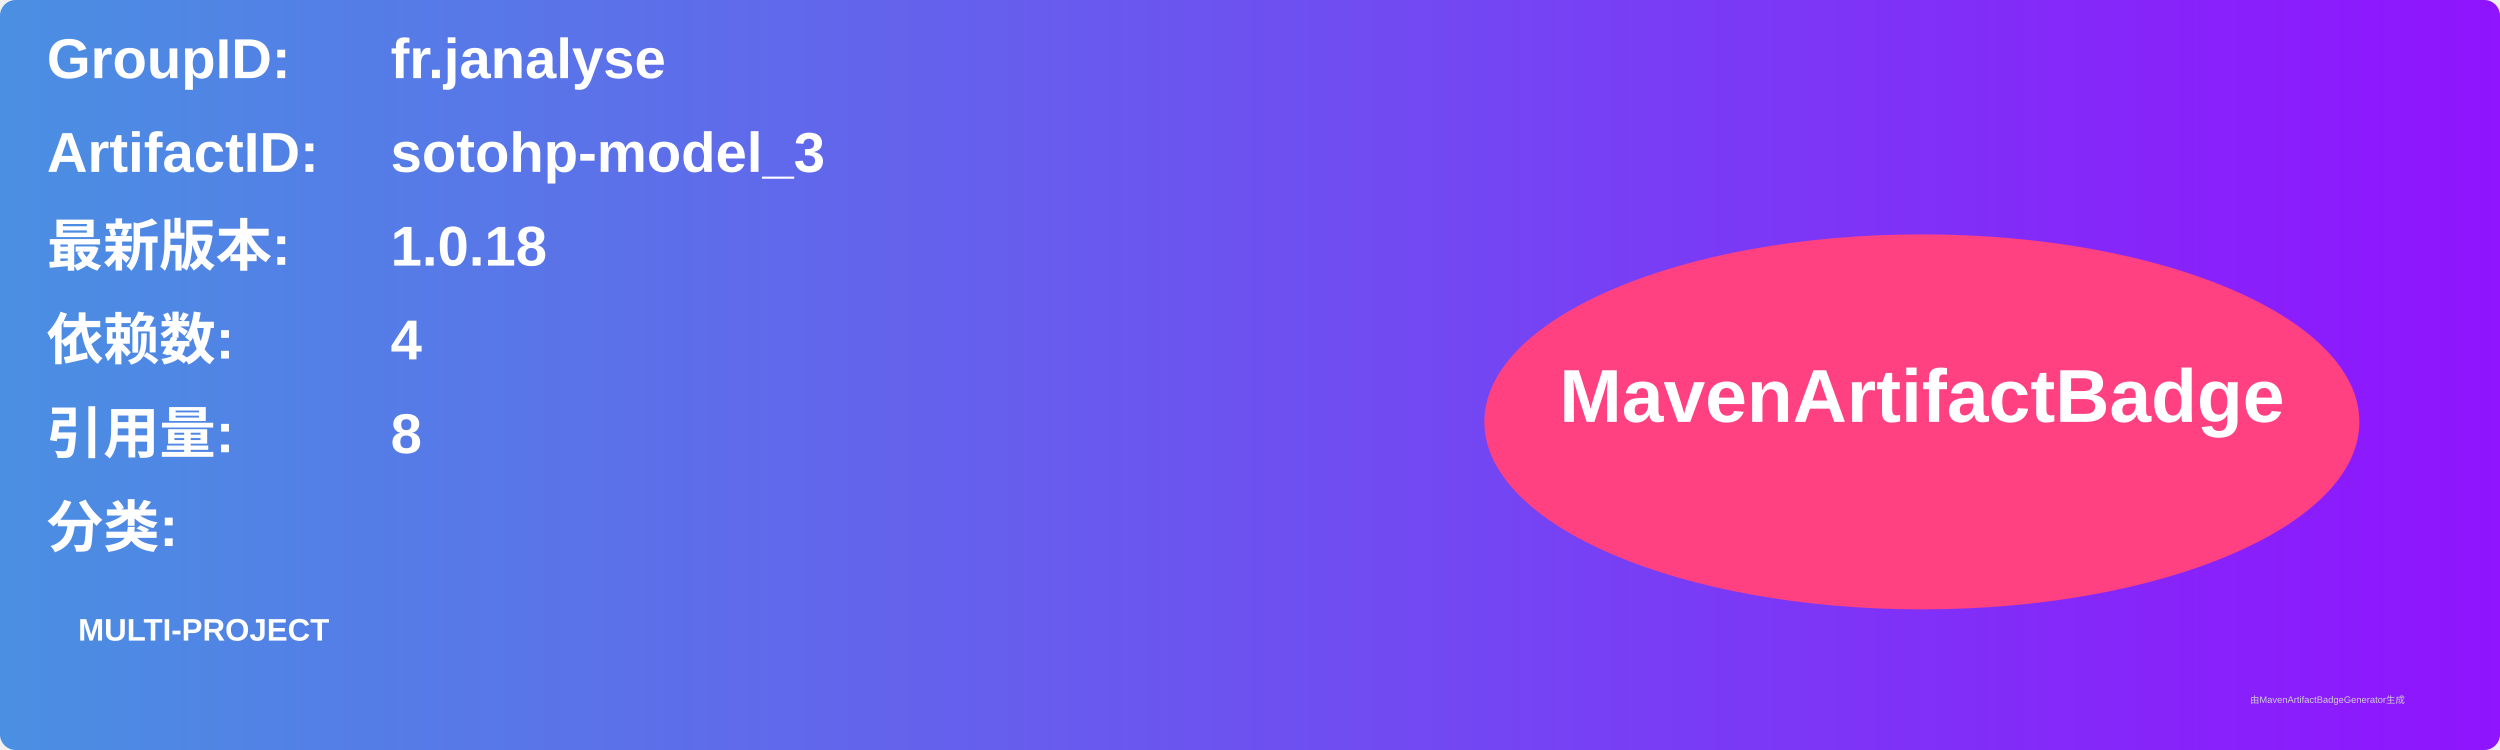
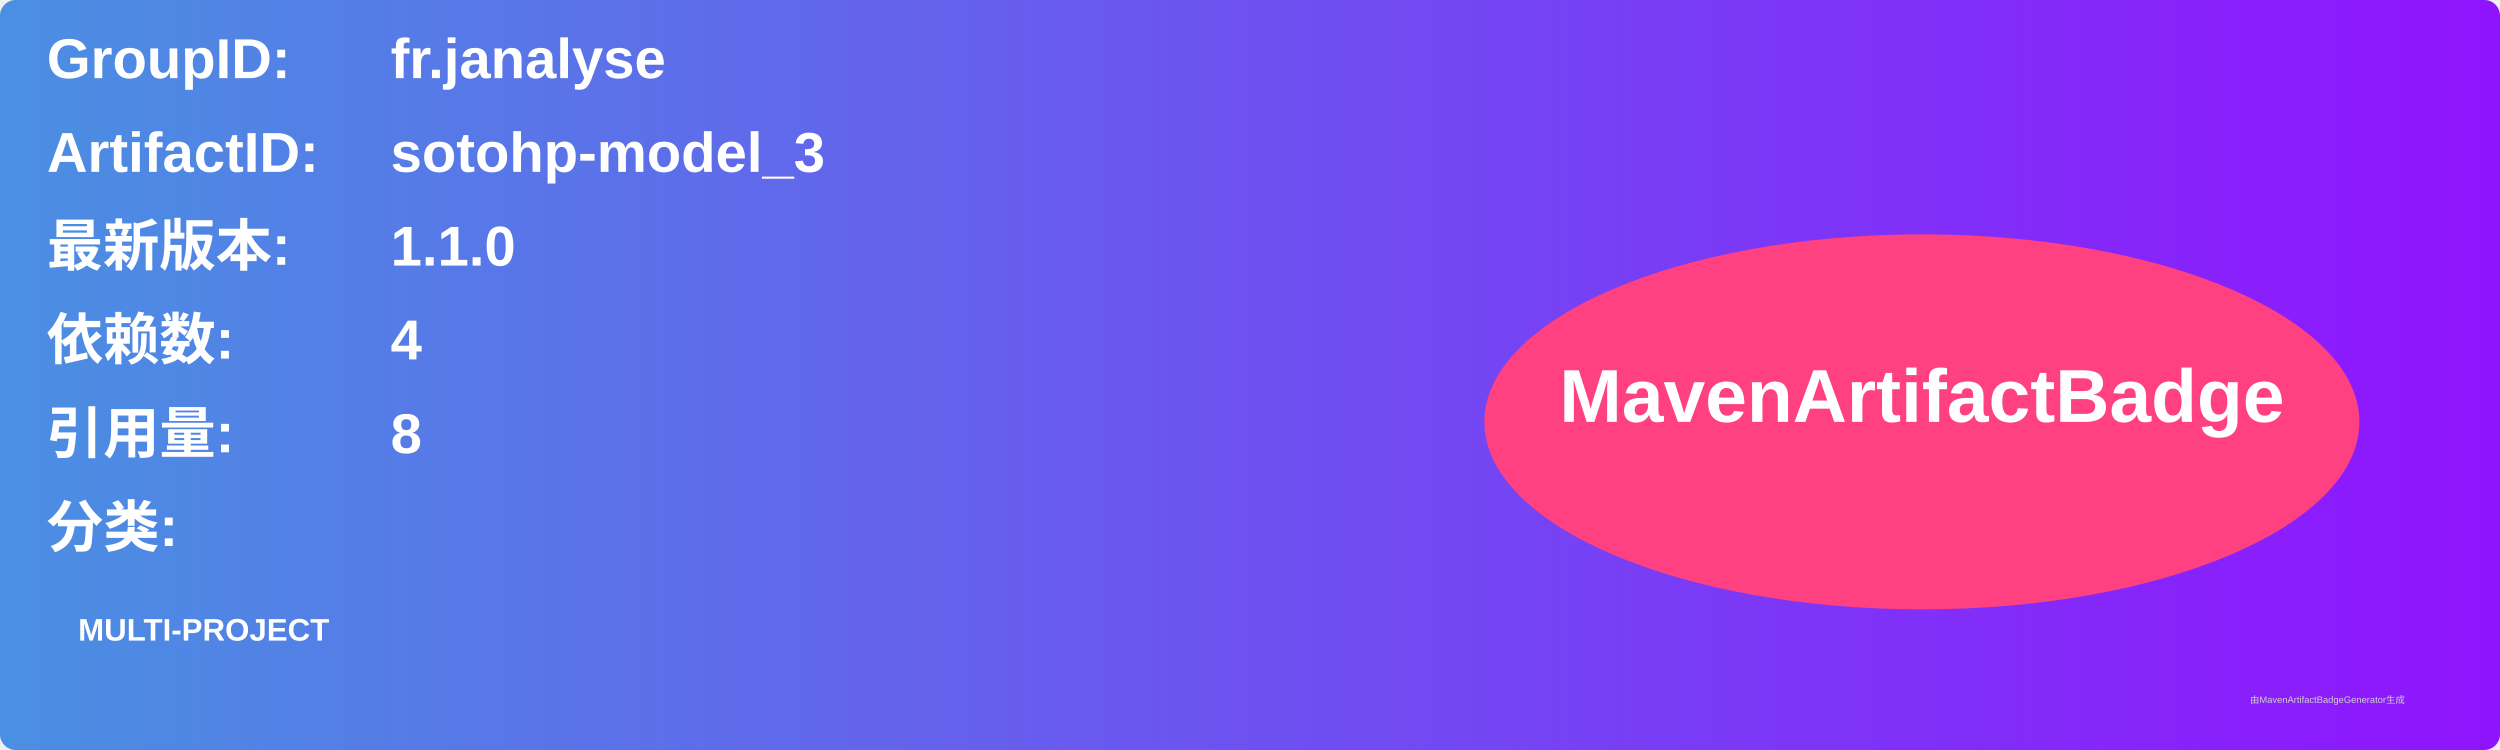
<svg xmlns="http://www.w3.org/2000/svg" width="800" height="240" viewBox="0 0 800 240">
  <linearGradient id="grad" x1="0%" y1="0%" x2="100%" y2="0%">
    <stop offset="0%" stop-color="#4a90e2" />
    <stop offset="100%" stop-color="#9013fe" />
  </linearGradient>
  <rect width="100%" height="100%" rx="5" ry="5" fill="url(#grad)" />
  <g transform="translate(15, 15)">
    <text x="0" y="10" font-family="Arial" font-size="18" fill="white" font-weight="bold" width="260">GroupID:</text>
    <text x="110" y="10" font-family="Arial" font-size="18" fill="white" font-weight="bold" width="460">fr.janalyse</text>
    <text x="0" y="40" font-family="Arial" font-size="18" fill="white" font-weight="bold" width="260">ArtifactID:</text>
    <text x="110" y="40" font-family="Arial" font-size="18" fill="white" font-weight="bold" width="460">sotohp-model_3</text>
    <text x="0" y="70" font-family="Arial" font-size="18" fill="white" font-weight="bold">最新版本:</text>
    <text x="110" y="70" font-family="Arial" font-size="18" fill="white" font-weight="bold">
-       <tspan font-weight="bold">1.0.18</tspan>
+       <tspan font-weight="bold">1.1.0</tspan>
    </text>
    <text x="0" y="100" font-family="Arial" font-size="18" fill="white" font-weight="bold">依赖数: </text>
    <text x="110" y="100" font-family="Arial" font-size="18" fill="white">
      <tspan font-weight="bold">4</tspan>
    </text>
    <text x="0" y="130" font-family="Arial" font-size="18" fill="white" font-weight="bold">引用量: </text>
    <text x="110" y="130" font-family="Arial" font-size="18" fill="white">
      <tspan font-weight="bold">8</tspan>
    </text>
    <text x="0" y="160" font-family="Arial" font-size="18" fill="white" font-weight="bold">分类:</text>
    <text x="10" y="190" font-family="Arial" font-size="10" fill="white">
      <tspan font-weight="bold">MULTI-PROJECT</tspan>
    </text>
    <ellipse cx="600" cy="120" rx="140" ry="60" fill="#ff4081" />
    <text x="600" y="120" text-anchor="middle" font-family="Arial" font-size="24" fill="white" font-weight="bold">MavenArtifactBadge</text>
  </g>
  <text x="720" y="225" font-family="Arial" font-size="3" fill="#d0d0d0">由MavenArtifactBadgeGenerator生成</text>
</svg>
